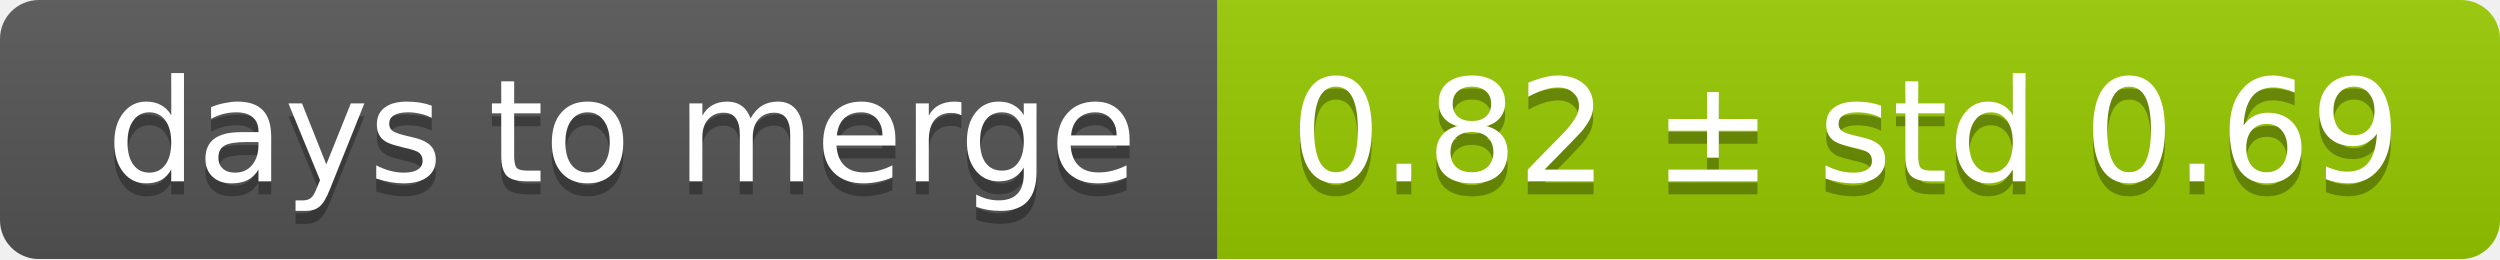
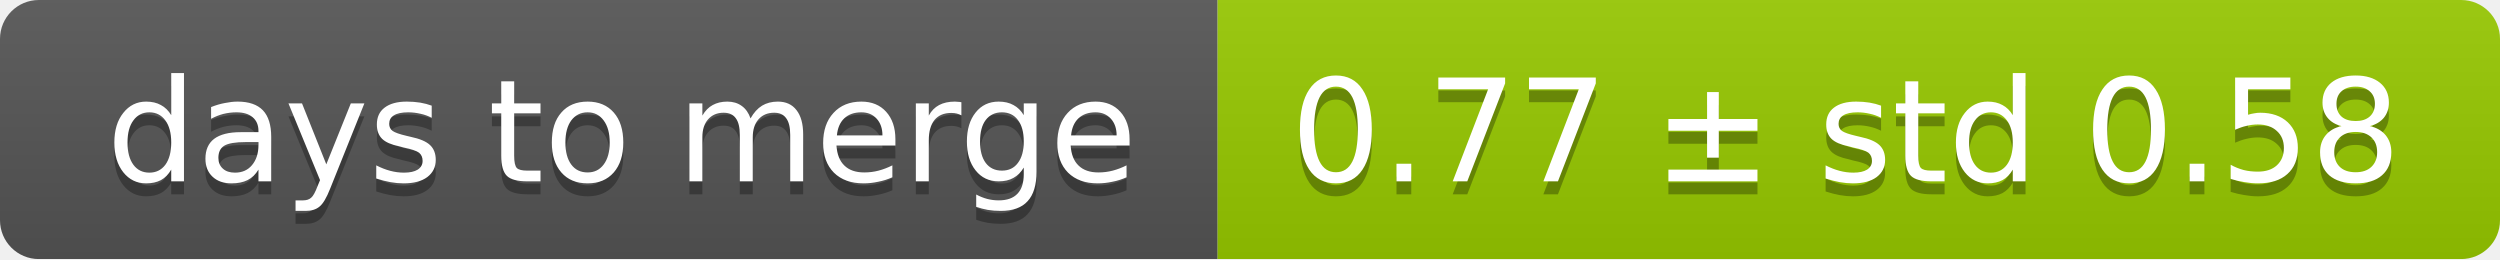
<svg xmlns="http://www.w3.org/2000/svg" width="193" height="20">
  <linearGradient id="smooth" x2="0" y2="100%">
    <stop offset="0" stop-color="#bbb" stop-opacity=".1" />
    <stop offset="1" stop-opacity=".1" />
  </linearGradient>
  <mask id="round">
    <rect width="193" height="20" rx="3" fill="#fff" />
  </mask>
  <g mask="url(#round)">
    <rect width="94" height="20" fill="#555" />
    <rect x="94" width="99" height="20" fill="#97ca00" />
    <rect width="193" height="20" fill="url(#smooth)" />
  </g>
  <g fill="#fff" text-anchor="middle" font-family="DejaVu Sans,Verdana,Geneva,sans-serif" font-size="11">
    <text x="48" y="15" fill="#010101" fill-opacity=".3">days to merge</text>
    <text x="48" y="14">days to merge</text>
-     <text x="142.5" y="15" fill="#010101" fill-opacity=".3">0.82 ± std 0.69</text>
-     <text x="142.5" y="14">0.82 ± std 0.69</text>
+     <text x="142.5" y="15" fill="#010101" fill-opacity=".3">0.77 ± std 0.58</text>
+     <text x="142.5" y="14">0.77 ± std 0.58</text>
  </g>
</svg>
